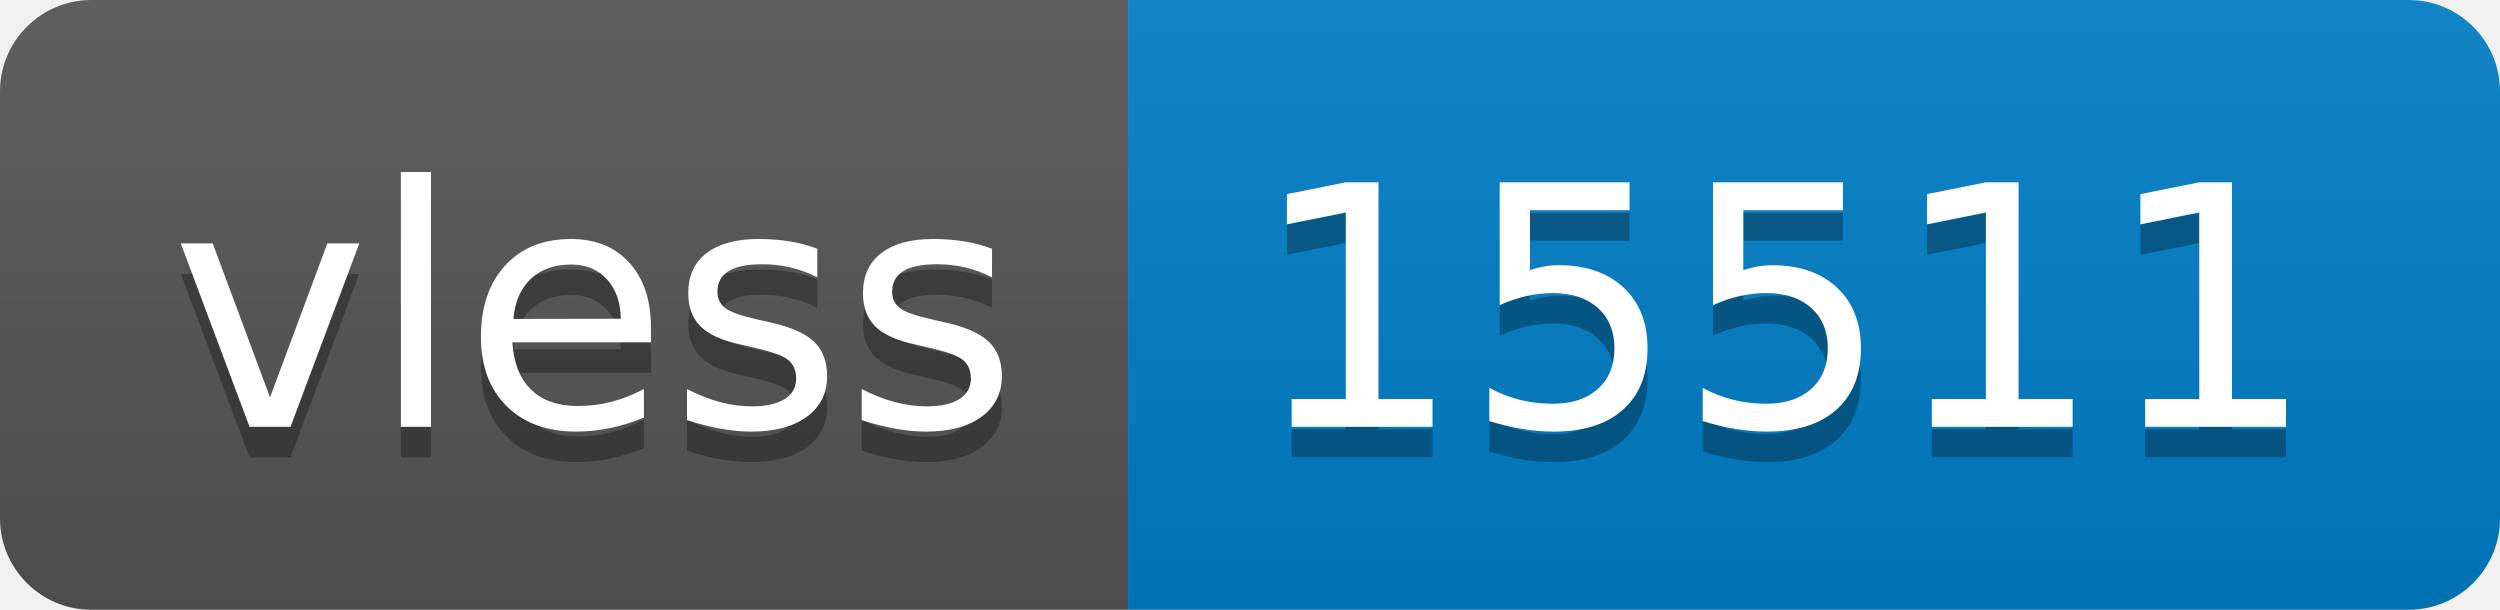
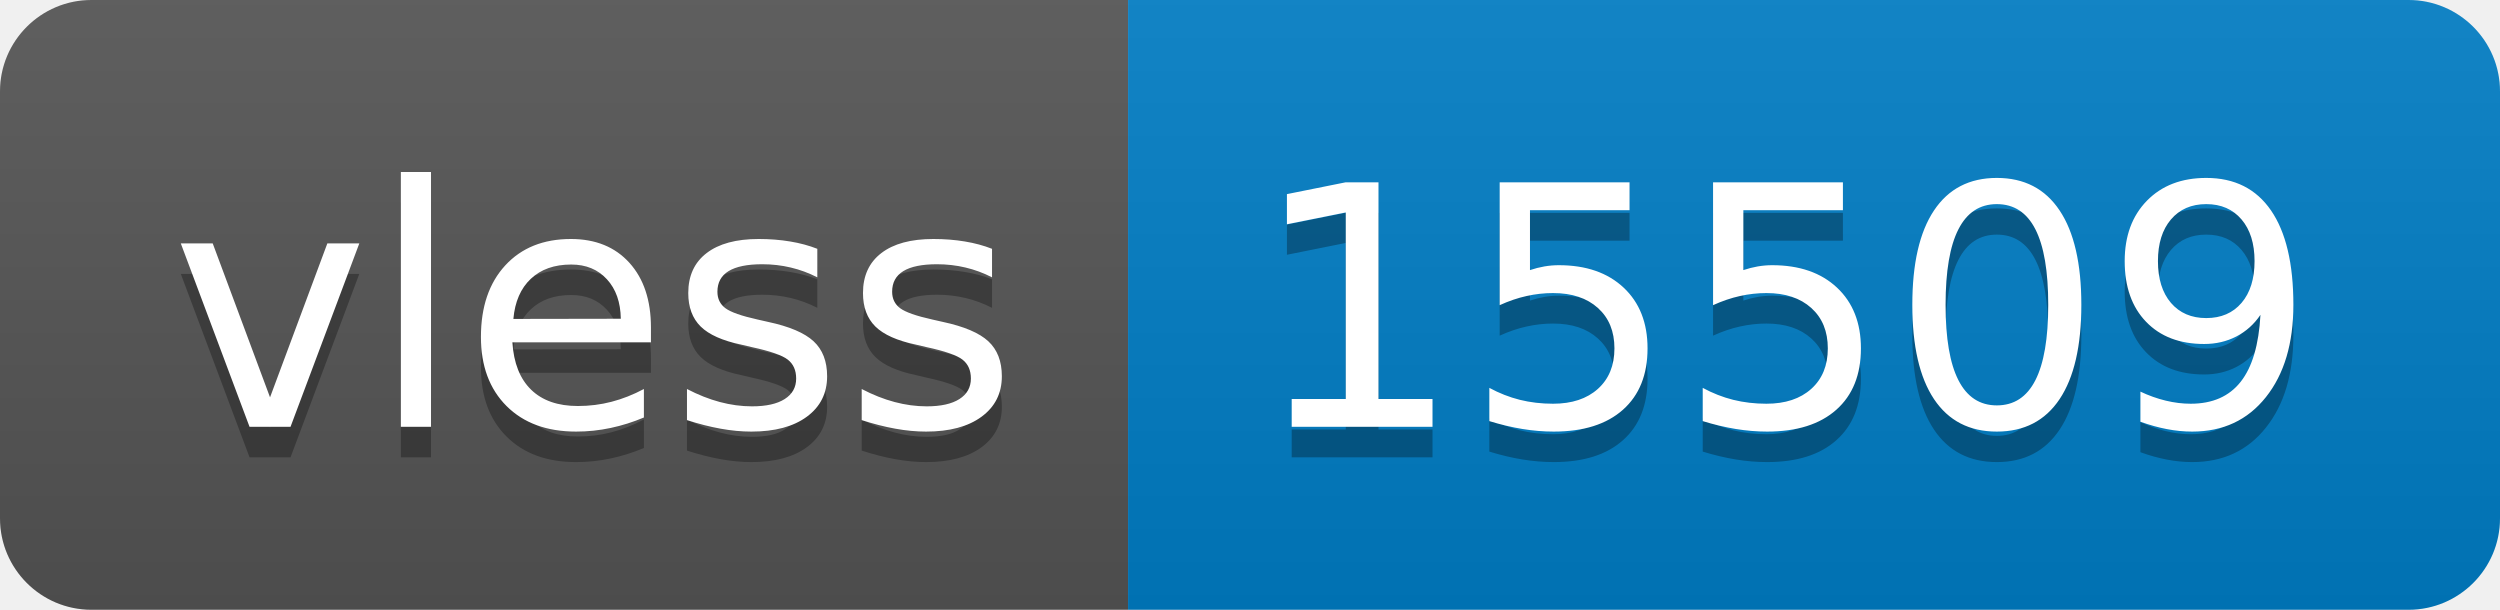
- <svg xmlns="http://www.w3.org/2000/svg" width="82" height="20" role="img" aria-label="vless: 15511">
+ <svg xmlns="http://www.w3.org/2000/svg" width="82" height="20" role="img" aria-label="vless: 15509">
  <linearGradient id="s" x2="0" y2="100%">
    <stop offset="0" stop-color="#bbb" stop-opacity=".1" />
    <stop offset="1" stop-opacity=".1" />
  </linearGradient>
  <clipPath id="r">
    <rect width="82" height="20" rx="3" fill="#fff" />
  </clipPath>
  <g clip-path="url(#r)">
    <rect width="37" height="20" fill="#555" />
    <rect x="37" width="45" height="20" fill="#007ec6" />
    <rect width="82" height="20" fill="url(#s)" />
  </g>
  <g fill="#fff" text-anchor="middle" font-family="Verdana,Geneva,DejaVu Sans,sans-serif" text-rendering="geometricPrecision" font-size="110">
    <text aria-hidden="true" x="195" y="150" fill="#010101" fill-opacity=".3" transform="scale(.1)" textLength="270">vless</text>
    <text x="195" y="140" transform="scale(.1)" fill="#fff" textLength="270">vless</text>
-     <text aria-hidden="true" x="585" y="150" fill="#010101" fill-opacity=".3" transform="scale(.1)" textLength="350">15511</text>
-     <text x="585" y="140" transform="scale(.1)" fill="#fff" textLength="350">15511</text>
+     <text aria-hidden="true" x="585" y="150" fill="#010101" fill-opacity=".3" transform="scale(.1)" textLength="350">15509</text>
+     <text x="585" y="140" transform="scale(.1)" fill="#fff" textLength="350">15509</text>
  </g>
</svg>
